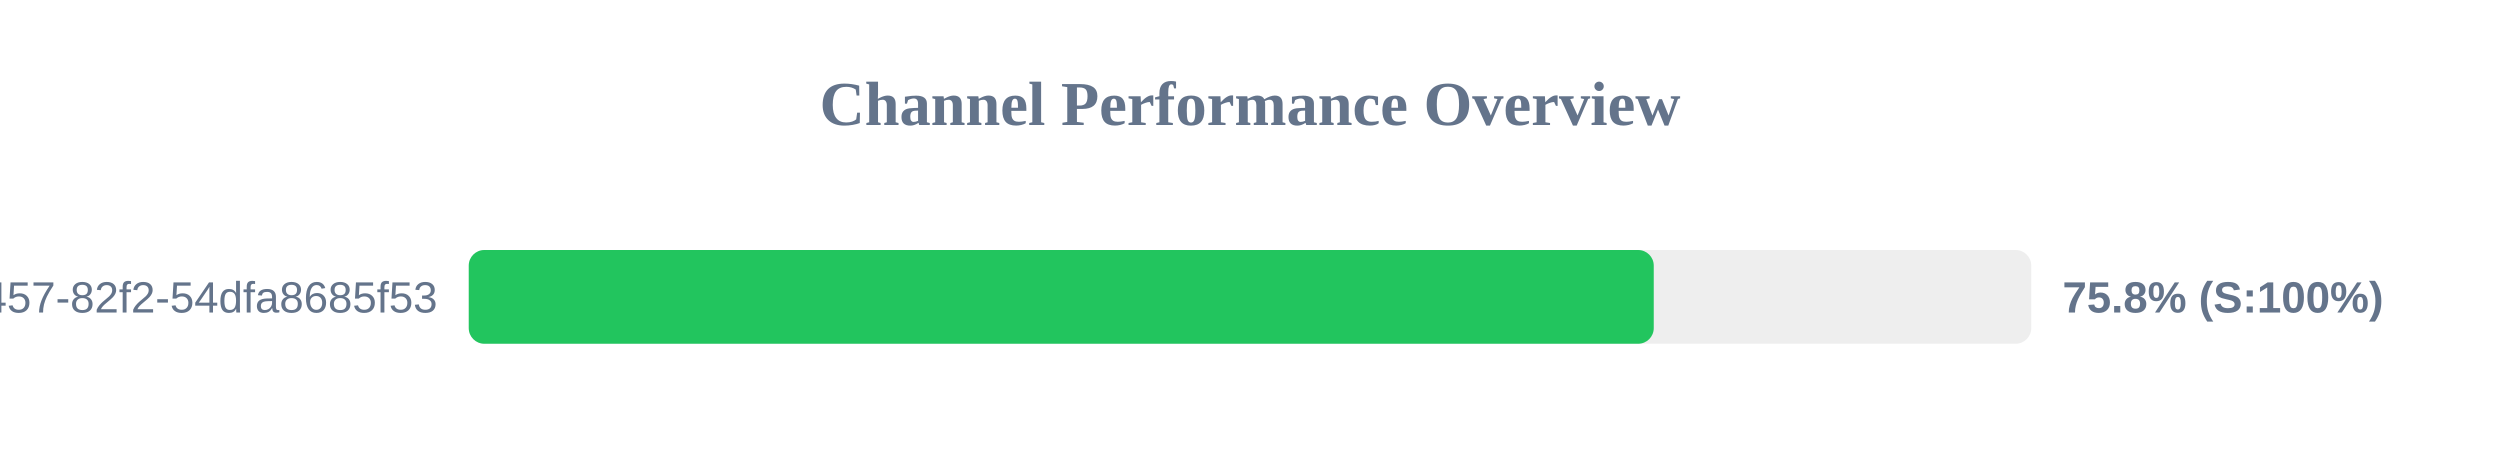
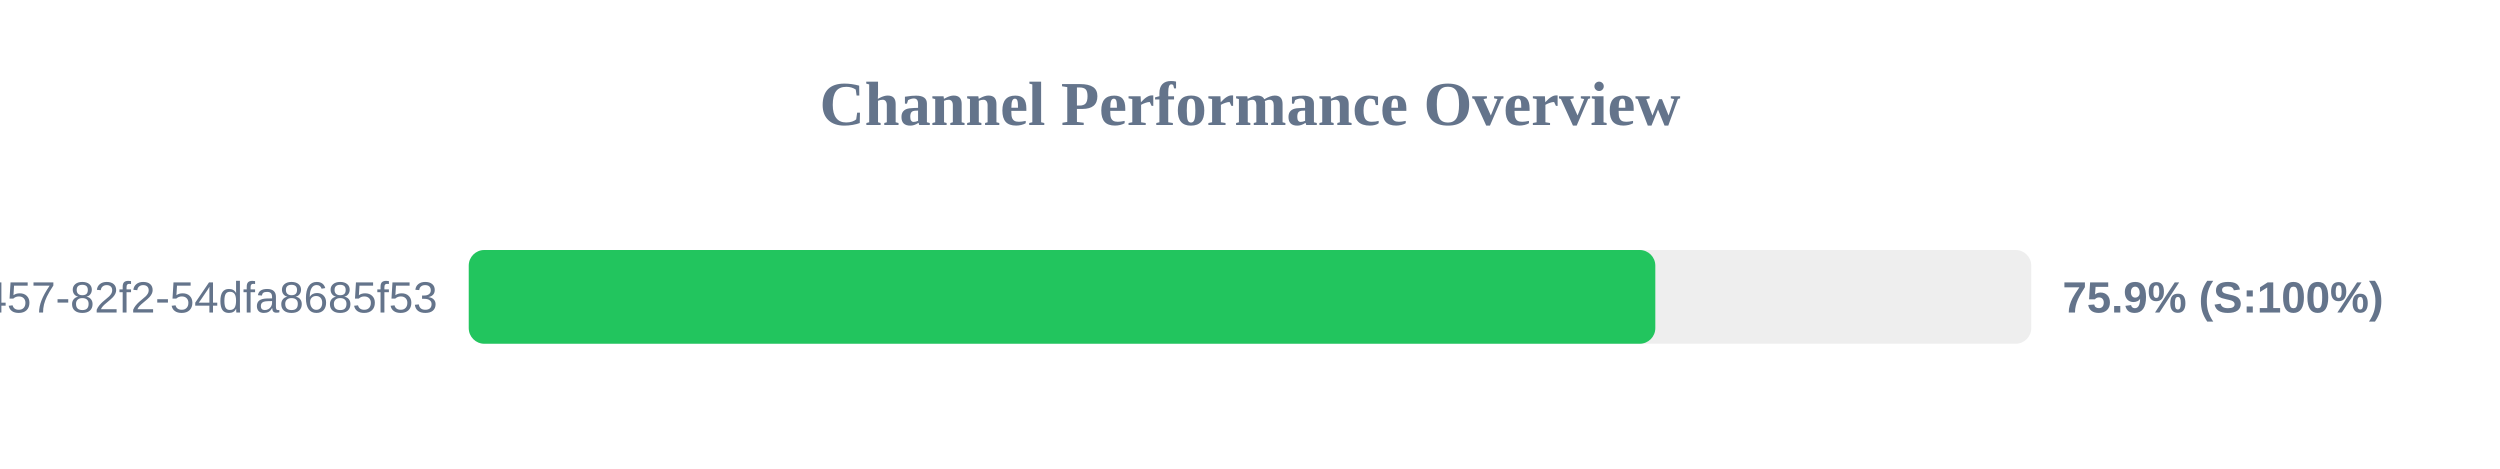
<svg xmlns="http://www.w3.org/2000/svg" width="800" height="150" version="1.1">
  <style>
        .row { font: 14px Arial; fill: #64748b; }
        .score { font: bold 14px Arial; fill: #64748b; }
    </style>
  <text x="400" y="40" text-anchor="middle" font-size="20px" font-weight="bold" fill="#64748b">Channel Performance Overview</text>
  <rect x="150" y="80" width="500" height="30" fill="#eee" rx="5" />
-   <rect x="150" y="80" width="379.2" height="30" fill="#22c55e" rx="5" />
+   <rect x="150" y="80" width="379.7" height="30" fill="#22c55e" rx="5" />
  <text x="140" y="100" text-anchor="end" class="row">?uuid=413c8b50-96bf-4457-82f2-54dfa8685f53</text>
-   <text x="660" y="100" text-anchor="start" class="score">75.8% (S:100%)</text>
+   <text x="660" y="100" text-anchor="start" class="score">75.9% (S:100%)</text>
</svg>
